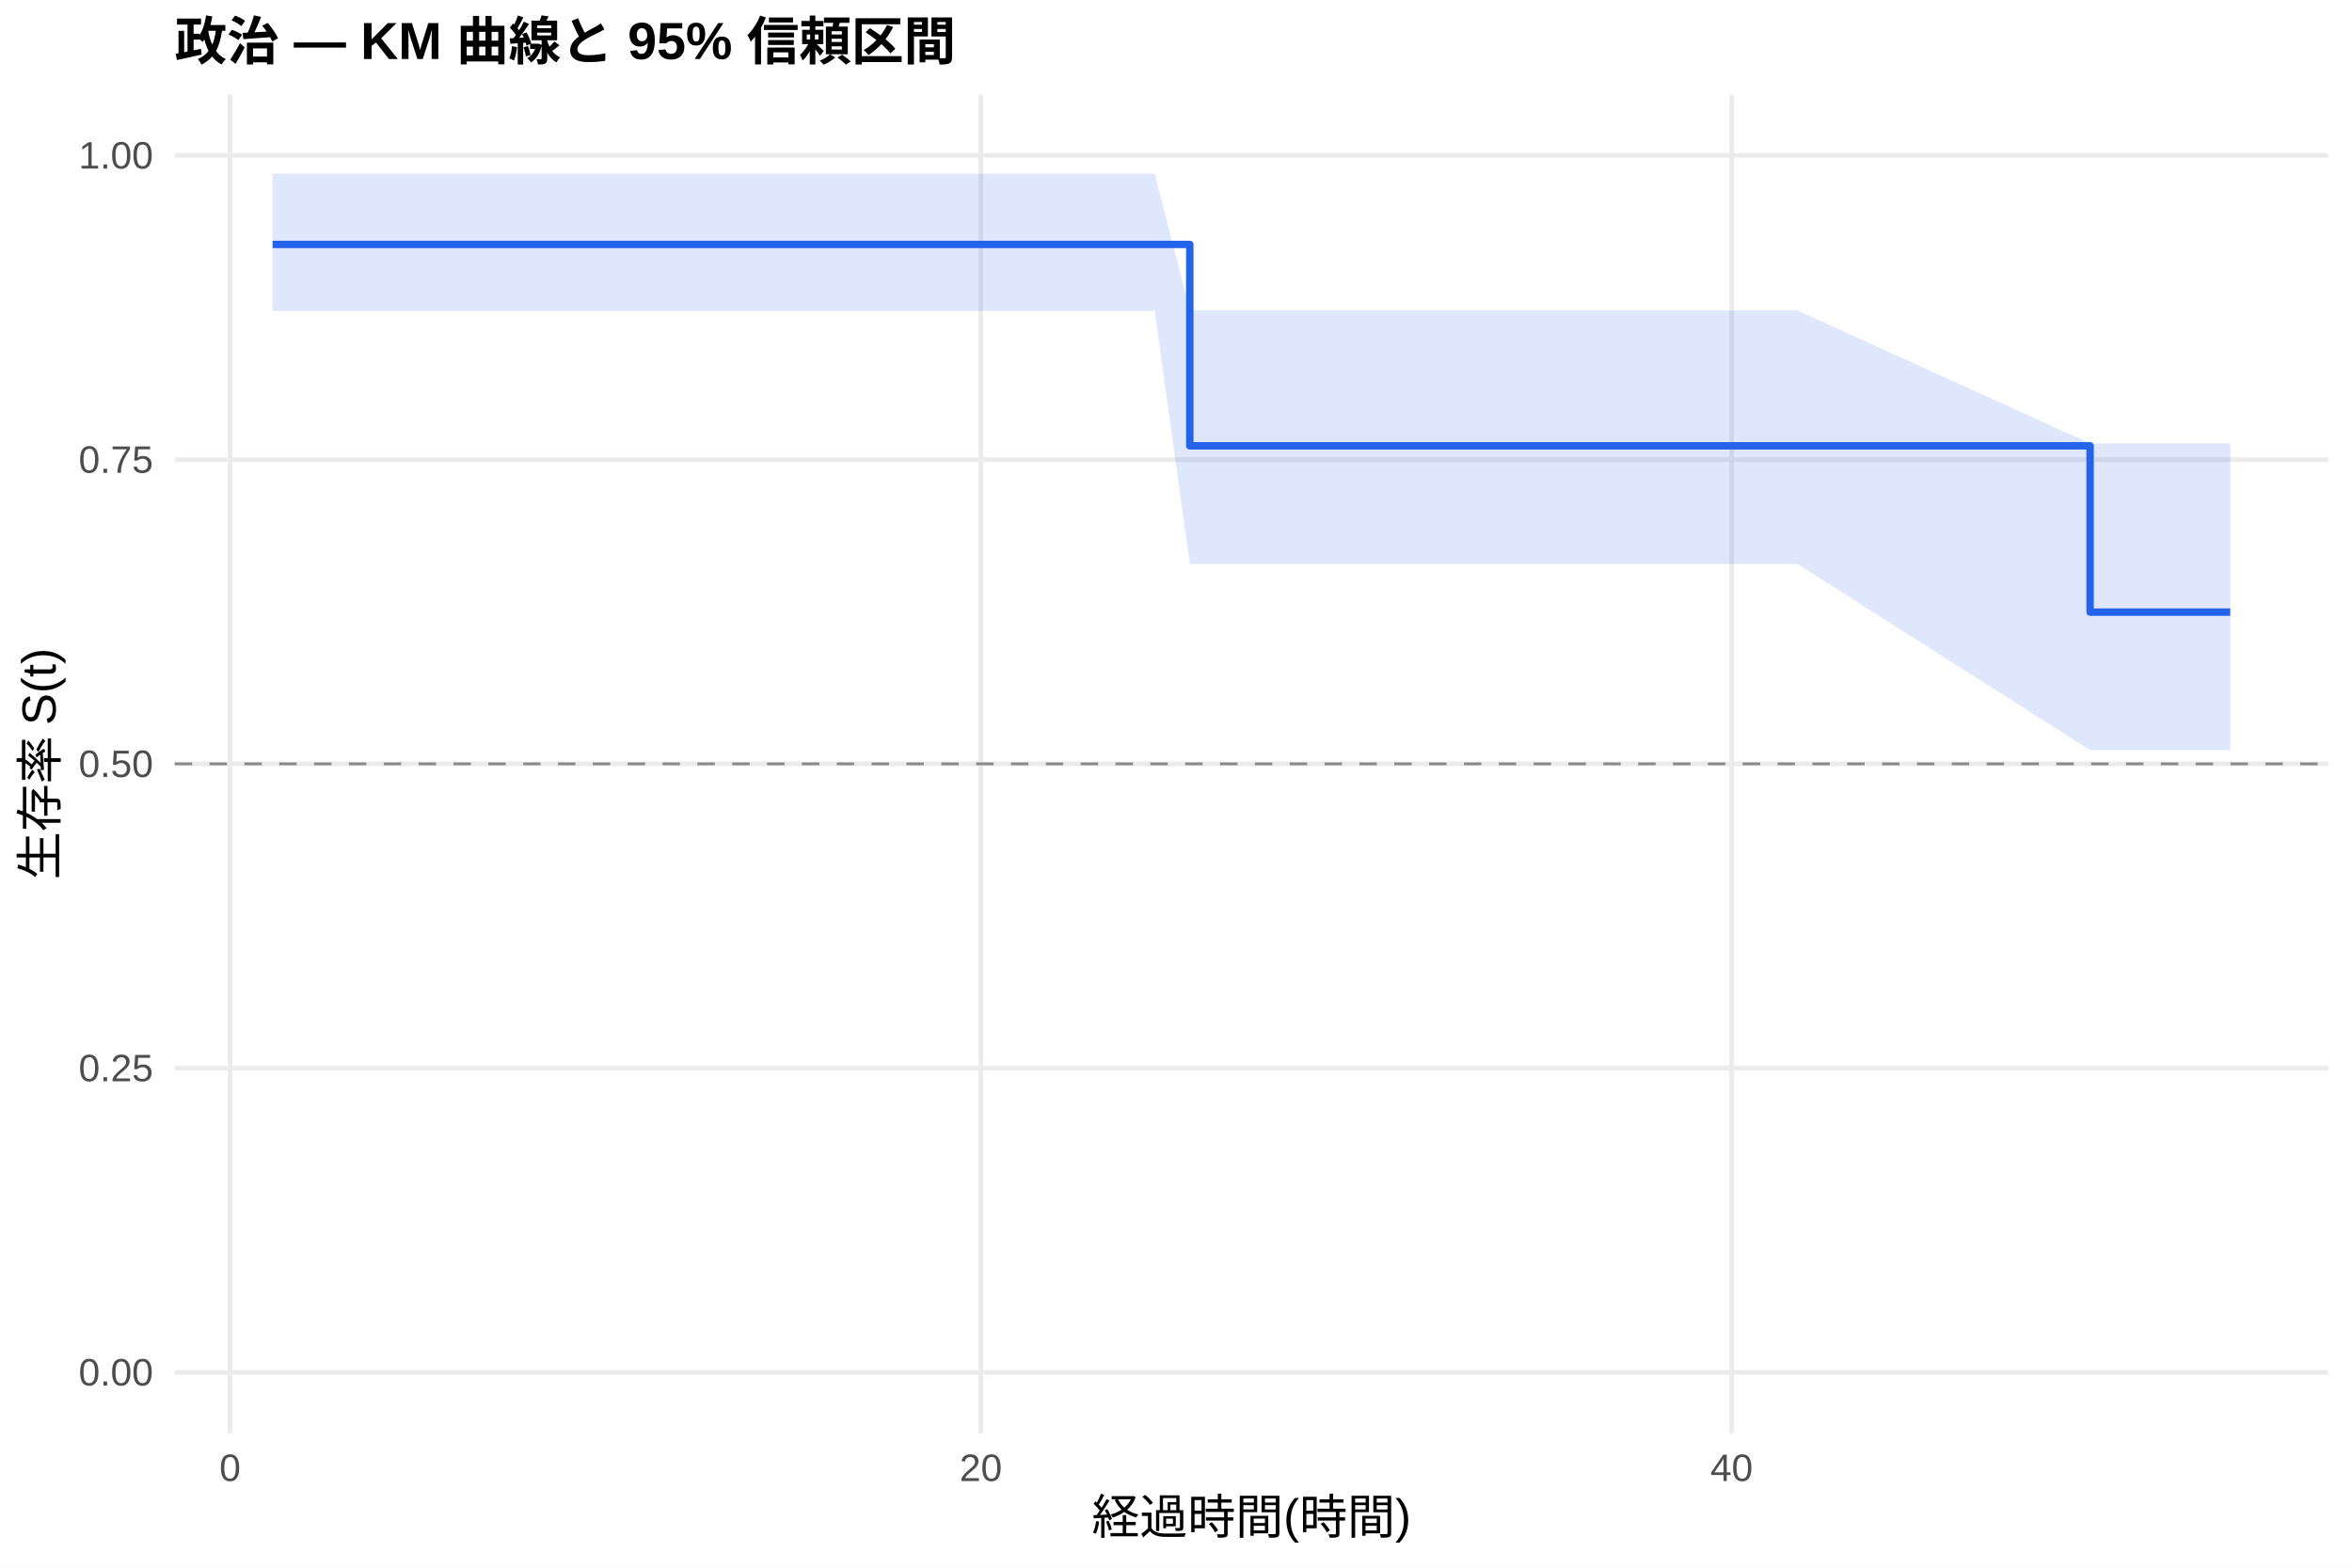
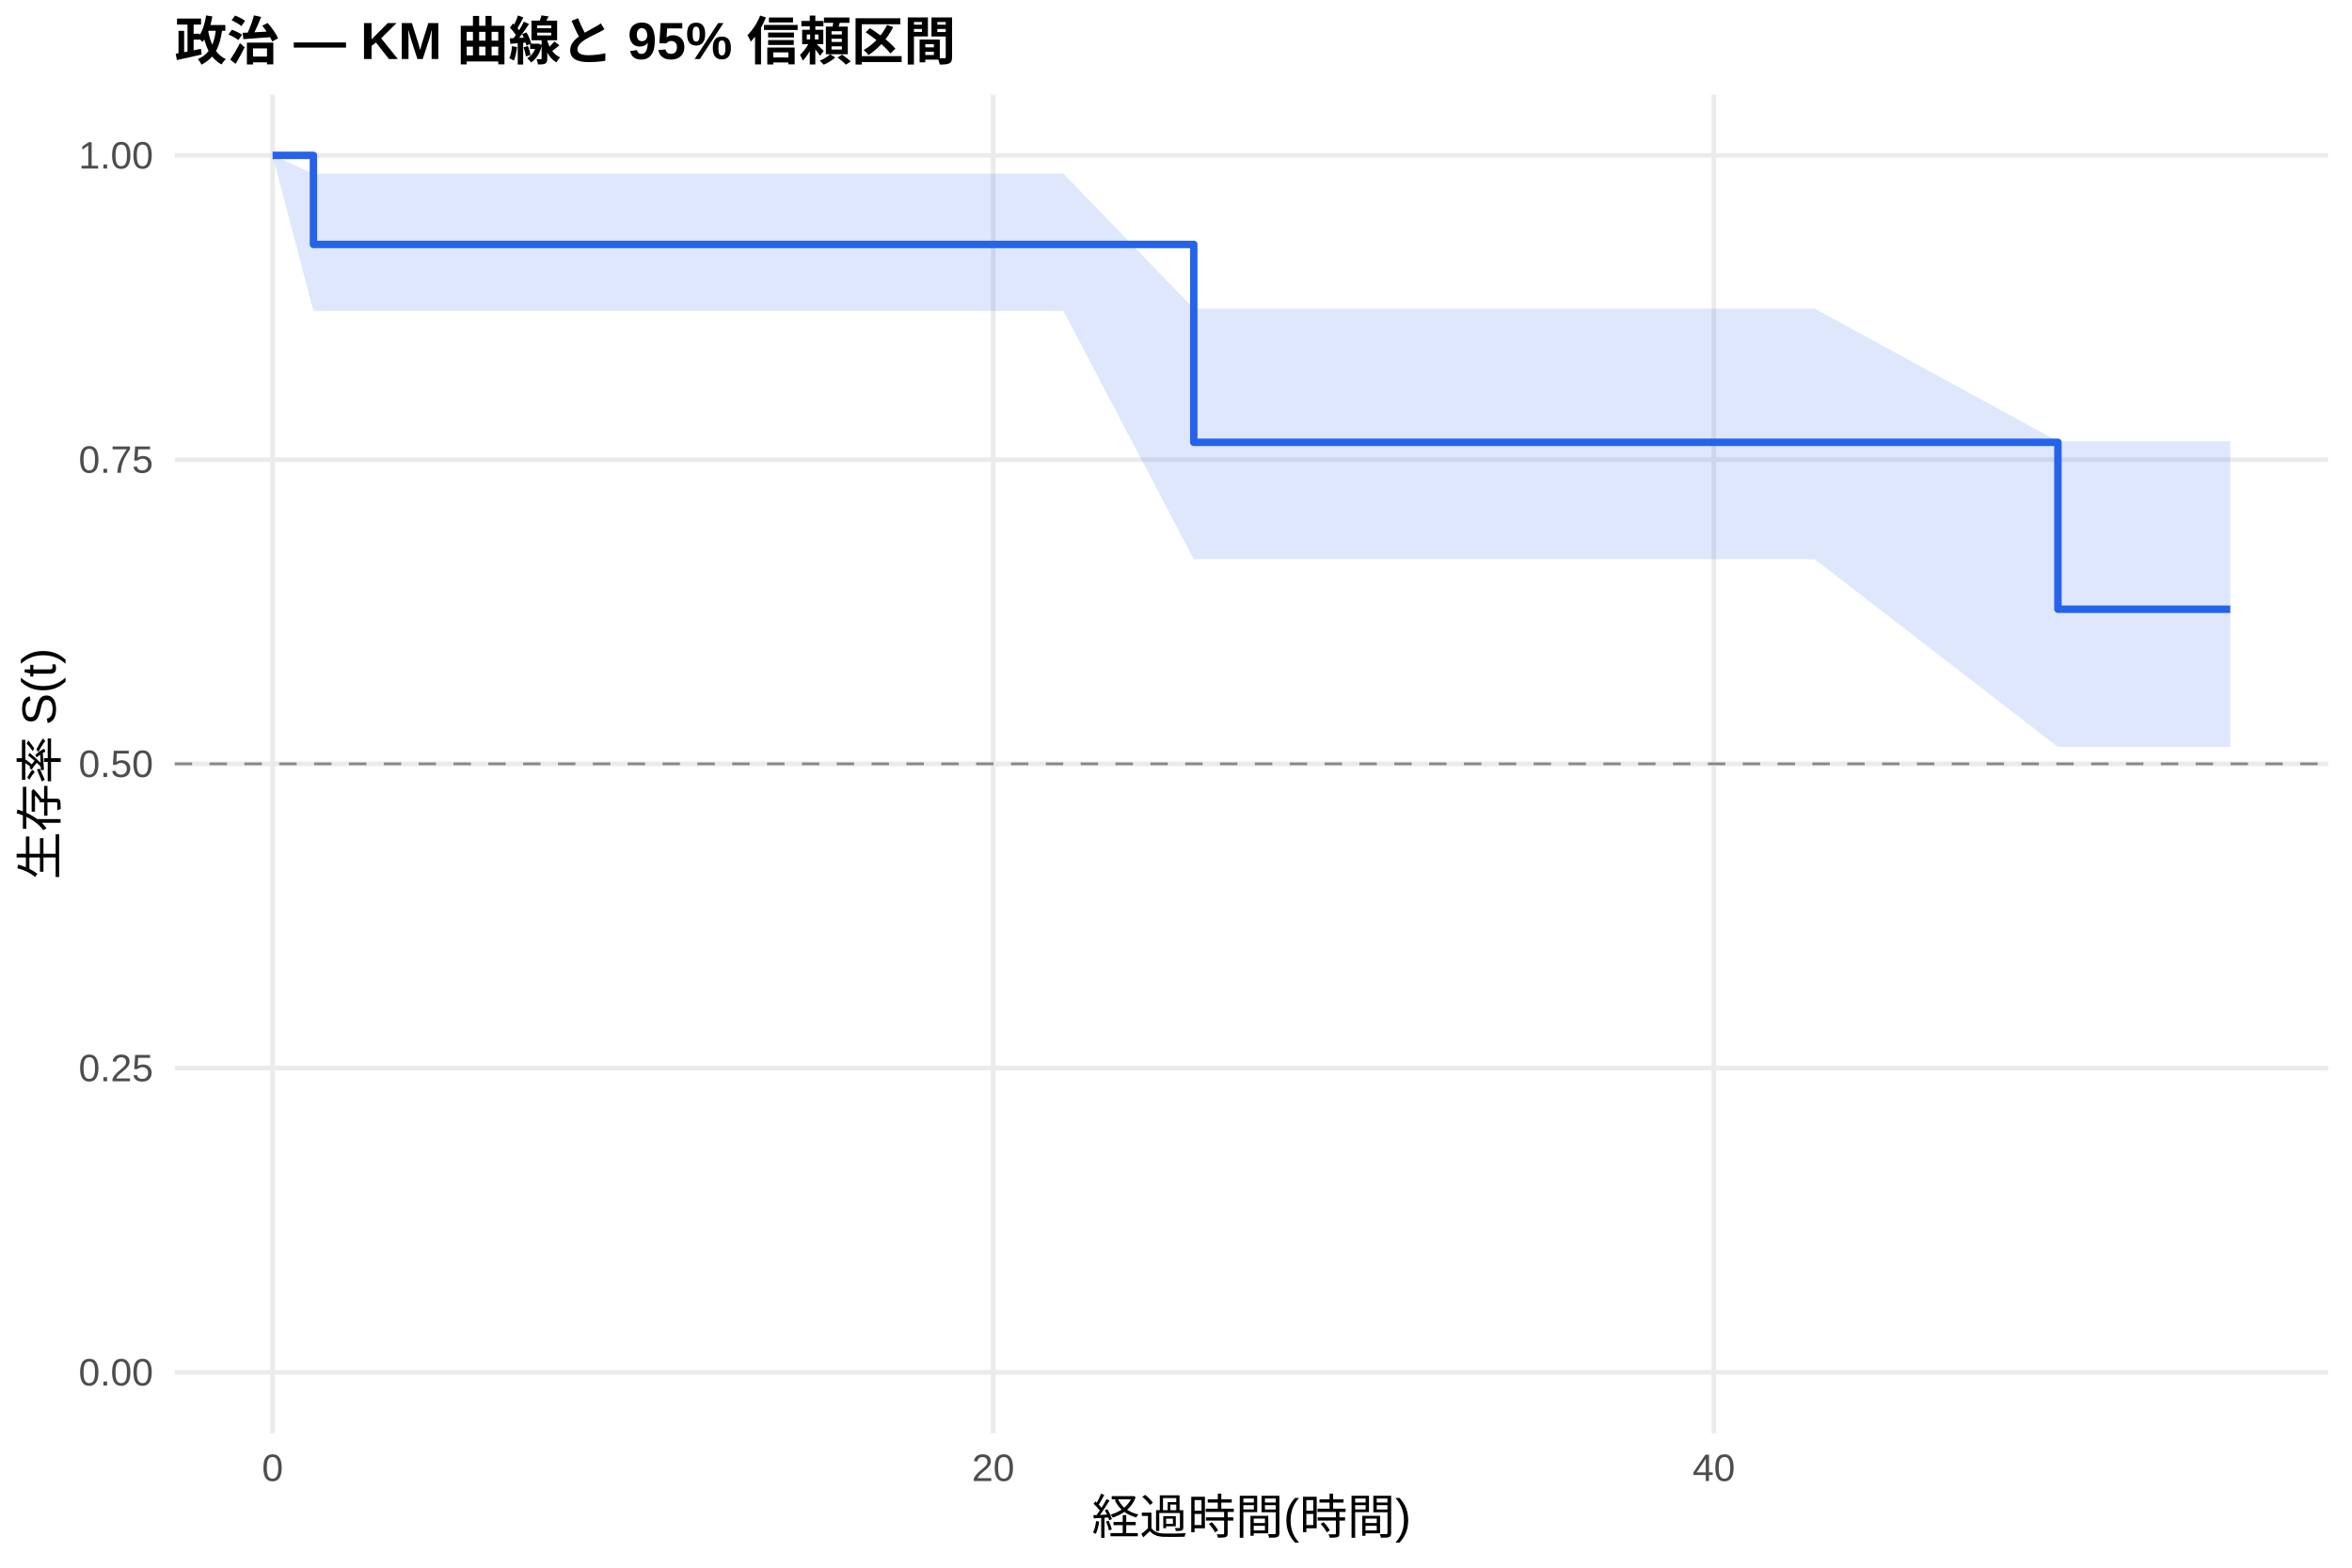
<svg xmlns="http://www.w3.org/2000/svg" width="540.00pt" height="360.00pt" viewBox="0 0 540.00 360.00">
  <g class="svglite">
    <defs>
      <style type="text/css">
    .svglite line, .svglite polyline, .svglite polygon, .svglite path, .svglite rect, .svglite circle {
      fill: none;
      stroke: #000000;
      stroke-linecap: round;
      stroke-linejoin: round;
      stroke-miterlimit: 10.00;
    }
    .svglite text {
      white-space: pre;
    }
    .svglite g.glyphgroup path {
      fill: inherit;
      stroke: none;
    }
  </style>
    </defs>
    <rect width="100%" height="100%" style="stroke: none; fill: #FFFFFF;" />
    <defs>
      <clipPath id="cpMC4wMHw1NDAuMDB8MC4wMHwzNjAuMDA=">
        <rect x="0.00" y="0.00" width="540.00" height="360.00" />
      </clipPath>
    </defs>
    <g clip-path="url(#cpMC4wMHw1NDAuMDB8MC4wMHwzNjAuMDA=)">
      <rect x="0" y="0.00" width="540.00" height="360.00" style="stroke-width: 1.07; stroke: none; fill: #FFFFFF;" />
    </g>
    <defs>
      <clipPath id="cpNDAuMTF8NTM0LjUyfDIxLjcxfDMyOS4xMg==">
        <rect x="40.11" y="21.71" width="494.41" height="307.41" />
      </clipPath>
    </defs>
    <g clip-path="url(#cpNDAuMTF8NTM0LjUyfDIxLjcxfDMyOS4xMg==)">
      <polyline points="40.11,315.14 534.52,315.14 " style="stroke-width: 1.07; stroke: #EBEBEB; stroke-linecap: butt;" />
      <polyline points="40.11,245.28 534.52,245.28 " style="stroke-width: 1.07; stroke: #EBEBEB; stroke-linecap: butt;" />
      <polyline points="40.11,175.41 534.52,175.41 " style="stroke-width: 1.07; stroke: #EBEBEB; stroke-linecap: butt;" />
      <polyline points="40.11,105.55 534.52,105.55 " style="stroke-width: 1.07; stroke: #EBEBEB; stroke-linecap: butt;" />
      <polyline points="40.11,35.68 534.52,35.68 " style="stroke-width: 1.07; stroke: #EBEBEB; stroke-linecap: butt;" />
-       <polyline points="52.82,329.12 52.82,21.71 " style="stroke-width: 1.07; stroke: #EBEBEB; stroke-linecap: butt;" />
-       <polyline points="225.19,329.12 225.19,21.71 " style="stroke-width: 1.07; stroke: #EBEBEB; stroke-linecap: butt;" />
-       <polyline points="397.56,329.12 397.56,21.71 " style="stroke-width: 1.07; stroke: #EBEBEB; stroke-linecap: butt;" />
-       <polygon points="62.58,39.89 101.22,39.89 108.26,39.89 121.19,39.89 129.23,39.89 153.22,39.89 160.55,39.89 171.90,39.89 179.65,39.89 204.93,39.89 232.95,39.89 265.12,39.89 273.17,71.28 292.27,71.28 315.11,71.28 327.89,71.28 335.94,71.28 412.65,71.28 479.87,101.84 490.36,101.84 512.05,101.84 512.05,172.27 490.36,172.27 479.87,172.27 412.65,129.51 335.94,129.51 327.89,129.51 315.11,129.51 292.27,129.51 273.17,129.51 265.12,71.41 232.95,71.41 204.93,71.41 179.65,71.41 171.90,71.41 160.55,71.41 153.22,71.41 129.23,71.41 121.19,71.41 108.26,71.41 101.22,71.41 62.58,71.41 " style="stroke-width: 0.00; stroke: none; stroke-linecap: butt; fill: #2563EB; fill-opacity: 0.15;" />
-       <polyline points="62.58,39.89 101.22,39.89 108.26,39.89 121.19,39.89 129.23,39.89 153.22,39.89 160.55,39.89 171.90,39.89 179.65,39.89 204.93,39.89 232.95,39.89 265.12,39.89 273.17,71.28 292.27,71.28 315.11,71.28 327.89,71.28 335.94,71.28 412.65,71.28 479.87,101.84 490.36,101.84 512.05,101.84 " style="stroke-width: 1.07; stroke: none; stroke-linecap: butt;" />
-       <polyline points="512.05,172.27 490.36,172.27 479.87,172.27 412.65,129.51 335.94,129.51 327.89,129.51 315.11,129.51 292.27,129.51 273.17,129.51 265.12,71.41 232.95,71.41 204.93,71.41 179.65,71.41 171.90,71.41 160.55,71.41 153.22,71.41 129.23,71.41 121.19,71.41 108.26,71.41 101.22,71.41 62.58,71.41 " style="stroke-width: 1.07; stroke: none; stroke-linecap: butt;" />
-       <polyline points="62.58,56.13 101.22,56.13 101.22,56.13 108.26,56.13 108.26,56.13 121.19,56.13 121.19,56.13 129.23,56.13 129.23,56.13 153.22,56.13 153.22,56.13 160.55,56.13 160.55,56.13 171.90,56.13 171.90,56.13 179.65,56.13 179.65,56.13 204.93,56.13 204.93,56.13 232.95,56.13 232.95,56.13 265.12,56.13 265.12,56.13 273.17,56.13 273.17,102.38 292.27,102.38 292.27,102.38 315.11,102.38 315.11,102.38 327.89,102.38 327.89,102.38 335.94,102.38 335.94,102.38 412.65,102.38 412.65,102.38 479.87,102.38 479.87,140.57 490.36,140.57 490.36,140.57 512.05,140.57 512.05,140.57 " style="stroke-width: 1.71; stroke: #2563EB; stroke-linecap: butt;" />
+       <polyline points="62.58,329.12 62.58,21.71 " style="stroke-width: 1.07; stroke: #EBEBEB; stroke-linecap: butt;" />
+       <polyline points="228.03,329.12 228.03,21.71 " style="stroke-width: 1.07; stroke: #EBEBEB; stroke-linecap: butt;" />
+       <polyline points="393.48,329.12 393.48,21.71 " style="stroke-width: 1.07; stroke: #EBEBEB; stroke-linecap: butt;" />
+       <polygon points="62.58,35.68 71.96,39.89 117.73,39.89 124.49,39.89 136.90,39.89 144.62,39.89 167.64,39.89 174.67,39.89 185.57,39.89 193.01,39.89 217.28,39.89 244.16,39.89 274.08,70.87 275.04,70.87 301.10,70.87 323.02,70.87 335.29,70.87 343.02,70.87 416.64,70.87 472.48,101.33 491.23,101.33 512.05,101.33 512.05,171.52 491.23,171.52 472.48,171.52 416.64,128.41 343.02,128.41 335.29,128.41 323.02,128.41 301.10,128.41 275.04,128.41 274.08,128.41 244.16,71.41 217.28,71.41 193.01,71.41 185.57,71.41 174.67,71.41 167.64,71.41 144.62,71.41 136.90,71.41 124.49,71.41 117.73,71.41 71.96,71.41 62.58,35.68 " style="stroke-width: 0.00; stroke: none; stroke-linecap: butt; fill: #2563EB; fill-opacity: 0.15;" />
+       <polyline points="62.58,35.68 71.96,39.89 117.73,39.89 124.49,39.89 136.90,39.89 144.62,39.89 167.64,39.89 174.67,39.89 185.57,39.89 193.01,39.89 217.28,39.89 244.16,39.89 274.08,70.87 275.04,70.87 301.10,70.87 323.02,70.87 335.29,70.87 343.02,70.87 416.64,70.87 472.48,101.33 491.23,101.33 512.05,101.33 " style="stroke-width: 1.07; stroke: none; stroke-linecap: butt;" />
+       <polyline points="512.05,171.52 491.23,171.52 472.48,171.52 416.64,128.41 343.02,128.41 335.29,128.41 323.02,128.41 301.10,128.41 275.04,128.41 274.08,128.41 244.16,71.41 217.28,71.41 193.01,71.41 185.57,71.41 174.67,71.41 167.64,71.41 144.62,71.41 136.90,71.41 124.49,71.41 117.73,71.41 71.96,71.41 62.58,35.68 " style="stroke-width: 1.07; stroke: none; stroke-linecap: butt;" />
+       <polyline points="62.58,35.68 71.96,35.68 71.96,56.13 117.73,56.13 117.73,56.13 124.49,56.13 124.49,56.13 136.90,56.13 136.90,56.13 144.62,56.13 144.62,56.13 167.64,56.13 167.64,56.13 174.67,56.13 174.67,56.13 185.57,56.13 185.57,56.13 193.01,56.13 193.01,56.13 217.28,56.13 217.28,56.13 244.16,56.13 244.16,56.13 274.08,56.13 274.08,101.57 275.04,101.57 275.04,101.57 301.10,101.57 301.10,101.57 323.02,101.57 323.02,101.57 335.29,101.57 335.29,101.57 343.02,101.57 343.02,101.57 416.64,101.57 416.64,101.57 472.48,101.57 472.48,139.90 491.23,139.90 491.23,139.90 512.05,139.90 512.05,139.90 " style="stroke-width: 1.71; stroke: #2563EB; stroke-linecap: butt;" />
      <line x1="40.11" y1="175.41" x2="534.52" y2="175.41" style="stroke-width: 0.64; stroke: #888888; stroke-dasharray: 4.00,4.00; stroke-linecap: butt;" />
    </g>
    <g clip-path="url(#cpMC4wMHw1NDAuMDB8MC4wMHwzNjAuMDA=)">
      <text x="35.18" y="318.17" text-anchor="end" style="font-size: 8.80px;fill: #4D4D4D; font-family: &quot;Liberation Sans&quot;;" textLength="17.11px" lengthAdjust="spacingAndGlyphs">0.00</text>
      <text x="35.18" y="248.30" text-anchor="end" style="font-size: 8.80px;fill: #4D4D4D; font-family: &quot;Liberation Sans&quot;;" textLength="17.11px" lengthAdjust="spacingAndGlyphs">0.25</text>
      <text x="35.18" y="178.44" text-anchor="end" style="font-size: 8.80px;fill: #4D4D4D; font-family: &quot;Liberation Sans&quot;;" textLength="17.11px" lengthAdjust="spacingAndGlyphs">0.50</text>
      <text x="35.18" y="108.57" text-anchor="end" style="font-size: 8.80px;fill: #4D4D4D; font-family: &quot;Liberation Sans&quot;;" textLength="17.11px" lengthAdjust="spacingAndGlyphs">0.75</text>
      <text x="35.18" y="38.71" text-anchor="end" style="font-size: 8.80px;fill: #4D4D4D; font-family: &quot;Liberation Sans&quot;;" textLength="17.11px" lengthAdjust="spacingAndGlyphs">1.00</text>
-       <text x="52.82" y="340.10" text-anchor="middle" style="font-size: 8.80px;fill: #4D4D4D; font-family: &quot;Liberation Sans&quot;;" textLength="4.89px" lengthAdjust="spacingAndGlyphs">0</text>
-       <text x="225.19" y="340.10" text-anchor="middle" style="font-size: 8.80px;fill: #4D4D4D; font-family: &quot;Liberation Sans&quot;;" textLength="9.78px" lengthAdjust="spacingAndGlyphs">20</text>
-       <text x="397.56" y="340.10" text-anchor="middle" style="font-size: 8.80px;fill: #4D4D4D; font-family: &quot;Liberation Sans&quot;;" textLength="9.78px" lengthAdjust="spacingAndGlyphs">40</text>
+       <text x="62.58" y="340.10" text-anchor="middle" style="font-size: 8.80px;fill: #4D4D4D; font-family: &quot;Liberation Sans&quot;;" textLength="4.89px" lengthAdjust="spacingAndGlyphs">0</text>
+       <text x="228.03" y="340.10" text-anchor="middle" style="font-size: 8.80px;fill: #4D4D4D; font-family: &quot;Liberation Sans&quot;;" textLength="9.78px" lengthAdjust="spacingAndGlyphs">20</text>
+       <text x="393.48" y="340.10" text-anchor="middle" style="font-size: 8.80px;fill: #4D4D4D; font-family: &quot;Liberation Sans&quot;;" textLength="9.78px" lengthAdjust="spacingAndGlyphs">40</text>
      <text x="287.32" y="352.24" text-anchor="middle" style="font-size: 11.00px; font-family: &quot;Liberation Sans&quot;;" textLength="73.31px" lengthAdjust="spacingAndGlyphs">経過時間(時間)</text>
      <text transform="translate(13.05,175.41) rotate(-90)" text-anchor="middle" style="font-size: 11.00px; font-family: &quot;Liberation Sans&quot;;" textLength="53.78px" lengthAdjust="spacingAndGlyphs">生存率 S(t)</text>
      <text x="40.11" y="13.74" style="font-size: 12.00px; font-weight: bold; font-family: &quot;Liberation Sans&quot;;" textLength="179.33px" lengthAdjust="spacingAndGlyphs">政治 — KM 曲線と 95% 信頼区間</text>
    </g>
  </g>
</svg>
